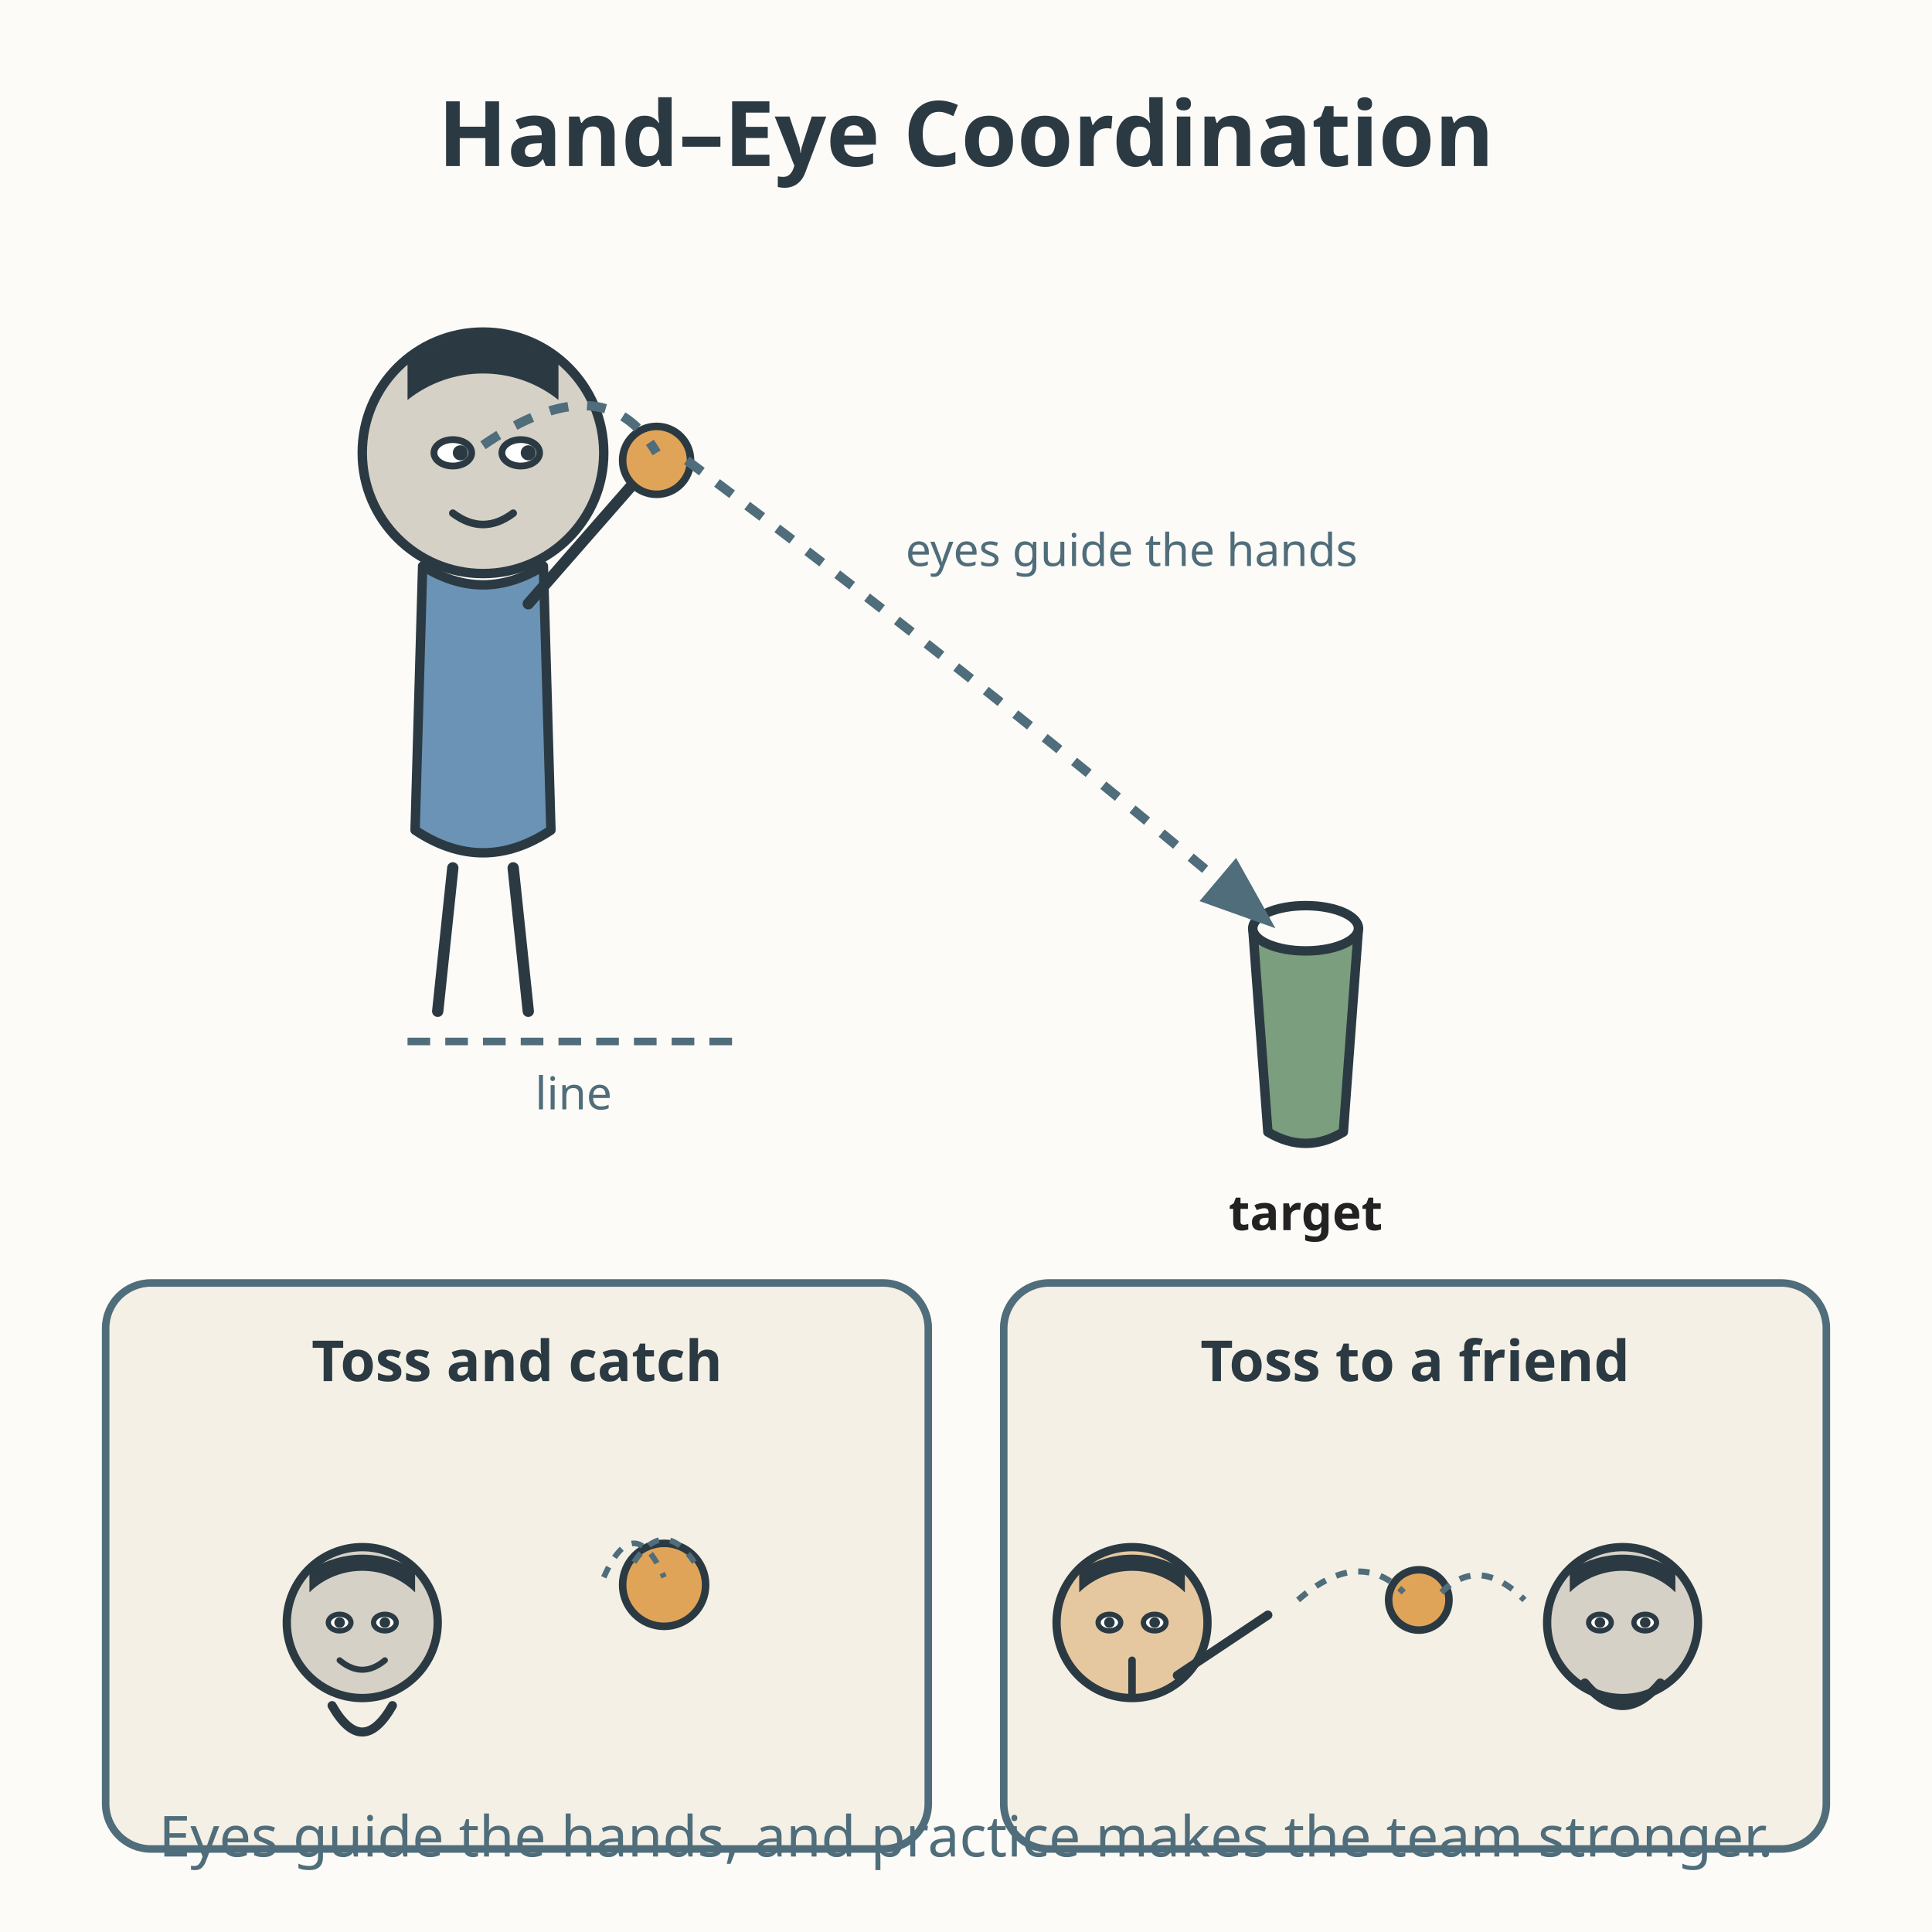
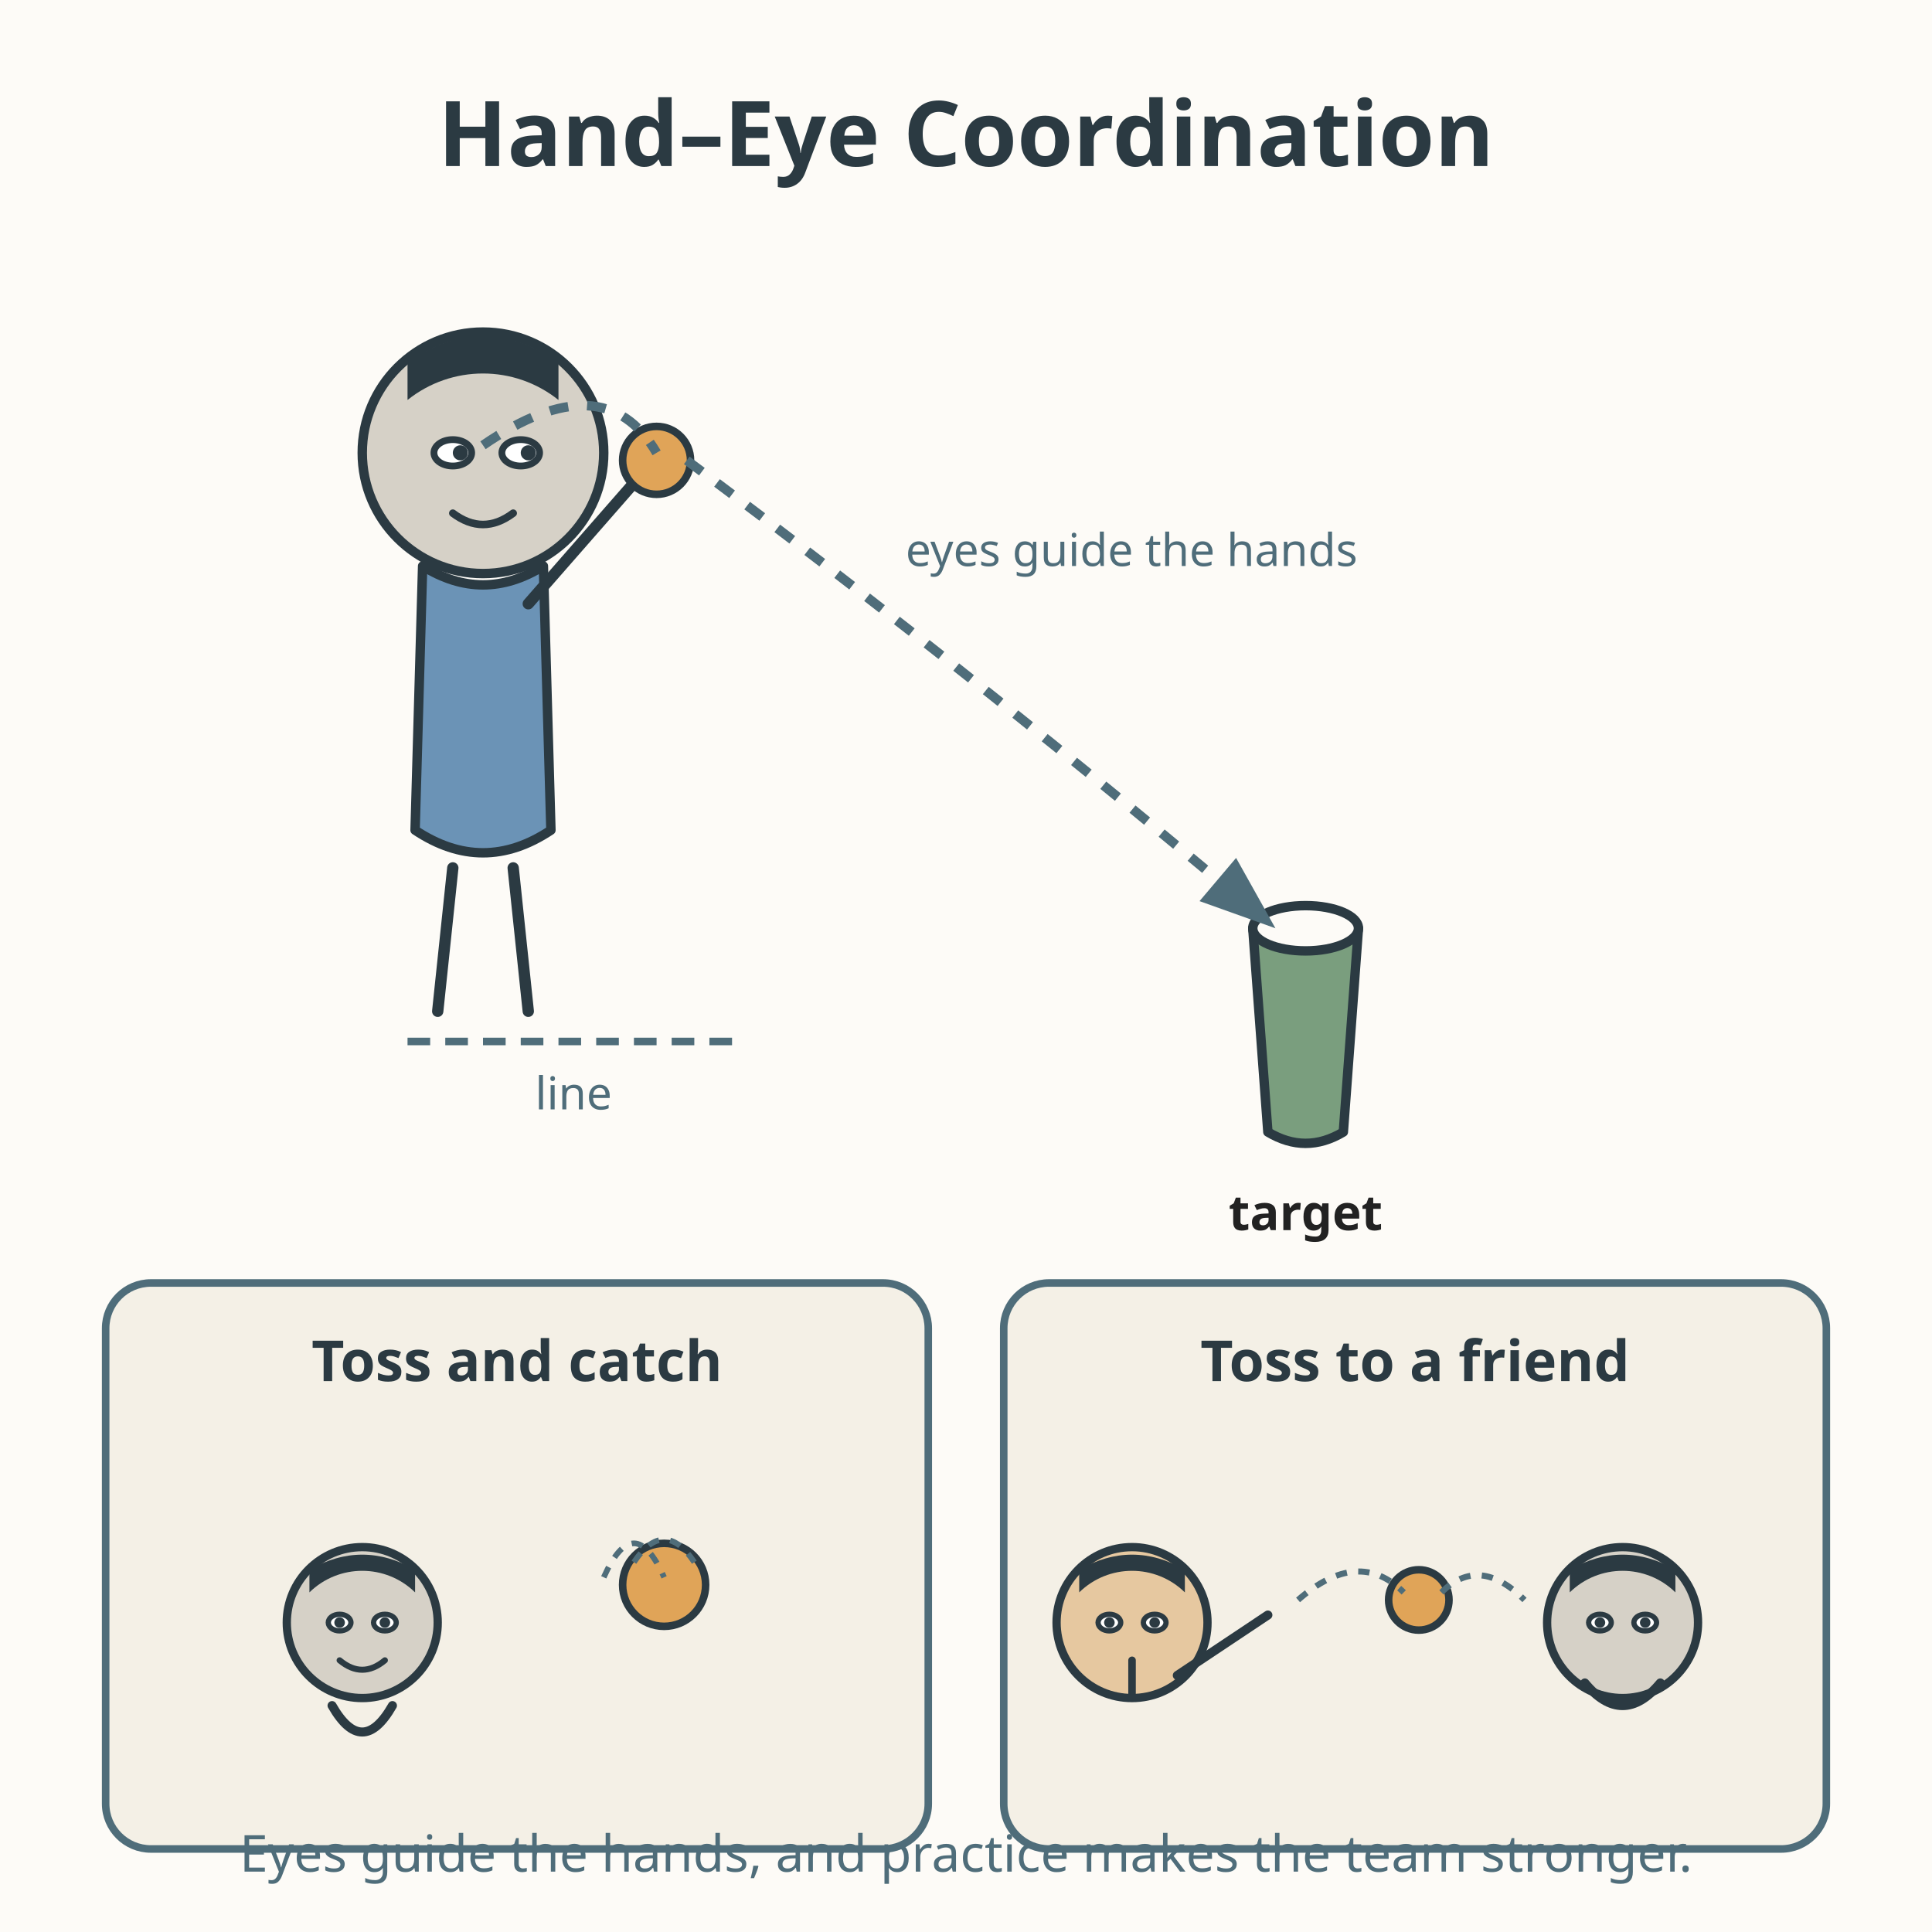
<svg xmlns="http://www.w3.org/2000/svg" viewBox="0 0 512 512" role="img" aria-labelledby="title-L-03-002-09-hand-eye-coordination desc-L-03-002-09-hand-eye-coordination">
  <rect width="512" height="512" fill="#fdfbf7" />
  <text x="256" y="44" text-anchor="middle" font-family="sans-serif" font-size="24" font-weight="bold" fill="#2b3a42">Hand–Eye Coordination</text>
  <g>
    <circle cx="128" cy="120" r="32" fill="#d6d1c7" stroke="#2b3a42" stroke-width="2.5" />
    <path d="M108 106 A32 32 0 0 1 148 106 L148 96 Q128 82 108 96 Z" fill="#2b3a42" />
    <ellipse cx="120" cy="120" rx="5" ry="3.5" fill="#ffffff" stroke="#2b3a42" stroke-width="1.8" />
    <circle cx="122" cy="120" r="2" fill="#2b3a42" />
    <ellipse cx="138" cy="120" rx="5" ry="3.5" fill="#ffffff" stroke="#2b3a42" stroke-width="1.8" />
    <circle cx="140" cy="120" r="2" fill="#2b3a42" />
    <path d="M120 136 Q128 142 136 136" fill="none" stroke="#2b3a42" stroke-width="2" stroke-linecap="round" />
    <path d="M112 150 Q128 160 144 150 L146 220 Q128 232 110 220 Z" fill="#6b93b6" stroke="#2b3a42" stroke-width="2.5" stroke-linejoin="round" />
    <path d="M140 160 L168 128" stroke="#2b3a42" stroke-width="3" stroke-linecap="round" />
    <circle cx="174" cy="122" r="9" fill="#e0a458" stroke="#2b3a42" stroke-width="2" />
    <path d="M120 230 L116 268" stroke="#2b3a42" stroke-width="3" stroke-linecap="round" />
    <path d="M136 230 L140 268" stroke="#2b3a42" stroke-width="3" stroke-linecap="round" />
    <line x1="108" y1="276" x2="196" y2="276" stroke="#4f6d7a" stroke-width="2" stroke-dasharray="6 4" />
    <text x="152" y="294" text-anchor="middle" font-family="sans-serif" font-size="12" fill="#4f6d7a">line</text>
    <path d="M332 246 L360 246 L356 300 Q346 306 336 300 Z" fill="#7a9e7e" stroke="#2b3a42" stroke-width="2.5" stroke-linejoin="round" />
    <ellipse cx="346" cy="246" rx="14" ry="6" fill="#fdfbf7" stroke="#2b3a42" stroke-width="2.5" />
    <text x="346" y="326" text-anchor="middle" font-family="sans-serif" font-size="13" font-weight="bold" fill="#222222">target</text>
    <path d="M128 118 Q160 96 174 120" fill="none" stroke="#4f6d7a" stroke-width="2.5" stroke-dasharray="5 5" />
    <path d="M182 122 Q260 180 338 246" fill="none" stroke="#4f6d7a" stroke-width="2.5" stroke-dasharray="5 5" marker-end="url(#arrow-L-03-002-09-hand-eye-coordination)" />
    <text x="240" y="150" font-family="sans-serif" font-size="12" fill="#4f6d7a">eyes guide the hands</text>
  </g>
  <g>
    <rect x="28" y="340" width="218" height="150" rx="12" fill="#f4f0e6" stroke="#4f6d7a" stroke-width="2" />
    <text x="137" y="366" text-anchor="middle" font-family="sans-serif" font-size="15" font-weight="bold" fill="#2b3a42">Toss and catch</text>
    <circle cx="96" cy="430" r="20" fill="#d6d1c7" stroke="#2b3a42" stroke-width="2.2" />
    <path d="M82 422 A20 20 0 0 1 110 422 L110 416 Q96 408 82 416 Z" fill="#2b3a42" />
    <ellipse cx="90" cy="430" rx="3" ry="2.2" fill="#ffffff" stroke="#2b3a42" stroke-width="1.4" />
    <circle cx="90" cy="430" r="1.4" fill="#2b3a42" />
    <ellipse cx="102" cy="430" rx="3" ry="2.2" fill="#ffffff" stroke="#2b3a42" stroke-width="1.4" />
    <circle cx="102" cy="430" r="1.4" fill="#2b3a42" />
    <path d="M90 440 Q96 445 102 440" fill="none" stroke="#2b3a42" stroke-width="1.6" stroke-linecap="round" />
    <path d="M88 452 Q96 466 104 452" fill="none" stroke="#2b3a42" stroke-width="2.4" stroke-linecap="round" />
    <circle cx="176" cy="420" r="11" fill="#e0a458" stroke="#2b3a42" stroke-width="2" />
    <path d="M160 418 Q168 400 176 418 M168 414 Q176 402 184 414" fill="none" stroke="#4f6d7a" stroke-width="1.5" stroke-dasharray="3 3" />
  </g>
  <g>
    <rect x="266" y="340" width="218" height="150" rx="12" fill="#f4f0e6" stroke="#4f6d7a" stroke-width="2" />
    <text x="375" y="366" text-anchor="middle" font-family="sans-serif" font-size="15" font-weight="bold" fill="#2b3a42">Toss to a friend</text>
    <circle cx="300" cy="430" r="20" fill="#e6c8a0" stroke="#2b3a42" stroke-width="2.2" />
    <path d="M286 422 A20 20 0 0 1 314 422 L314 416 Q300 408 286 416 Z" fill="#2b3a42" />
    <ellipse cx="294" cy="430" rx="3" ry="2.2" fill="#ffffff" stroke="#2b3a42" stroke-width="1.4" />
    <circle cx="294" cy="430" r="1.4" fill="#2b3a42" />
    <ellipse cx="306" cy="430" rx="3" ry="2.2" fill="#ffffff" stroke="#2b3a42" stroke-width="1.4" />
    <circle cx="306" cy="430" r="1.4" fill="#2b3a42" />
    <path d="M300 440 L300 450" stroke="#2b3a42" stroke-width="2" stroke-linecap="round" />
    <path d="M312 444 L336 428" stroke="#2b3a42" stroke-width="2.4" stroke-linecap="round" />
    <circle cx="430" cy="430" r="20" fill="#d6d1c7" stroke="#2b3a42" stroke-width="2.2" />
    <path d="M416 422 A20 20 0 0 1 444 422 L444 416 Q430 408 416 416 Z" fill="#2b3a42" />
    <ellipse cx="424" cy="430" rx="3" ry="2.2" fill="#ffffff" stroke="#2b3a42" stroke-width="1.4" />
    <circle cx="424" cy="430" r="1.4" fill="#2b3a42" />
    <ellipse cx="436" cy="430" rx="3" ry="2.2" fill="#ffffff" stroke="#2b3a42" stroke-width="1.4" />
    <circle cx="436" cy="430" r="1.4" fill="#2b3a42" />
    <path d="M420 446 Q430 458 440 446" fill="none" stroke="#2b3a42" stroke-width="2.4" stroke-linecap="round" />
    <circle cx="376" cy="424" r="8" fill="#e0a458" stroke="#2b3a42" stroke-width="2" />
    <path d="M344 424 Q360 410 372 422" fill="none" stroke="#4f6d7a" stroke-width="1.6" stroke-dasharray="3 3" />
    <path d="M382 422 Q392 412 404 424" fill="none" stroke="#4f6d7a" stroke-width="1.6" stroke-dasharray="3 3" />
  </g>
  <defs>
    <marker id="arrow-L-03-002-09-hand-eye-coordination" markerWidth="10" markerHeight="10" refX="8" refY="3" orient="auto">
      <path d="M0 0 L8 3 L0 6 Z" fill="#4f6d7a" />
    </marker>
  </defs>
-   <text x="256" y="492" text-anchor="middle" font-family="sans-serif" font-size="15" fill="#4f6d7a">Eyes guide the hands, and practice makes the team stronger.</text>
+   <text x="256" y="496" text-anchor="middle" font-family="sans-serif" font-size="13.5" fill="#4f6d7a">Eyes guide the hands, and practice makes the team stronger.</text>
</svg>
